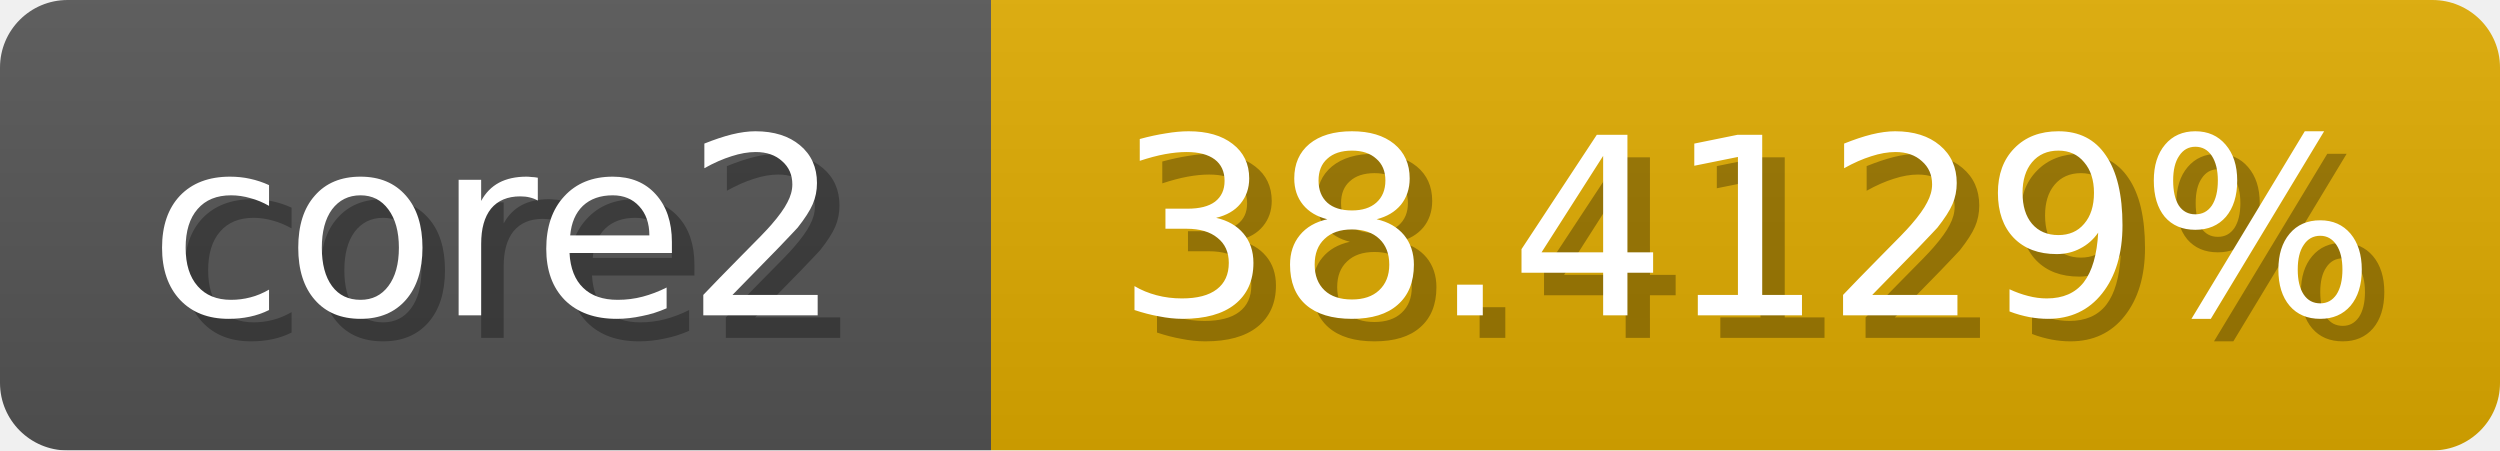
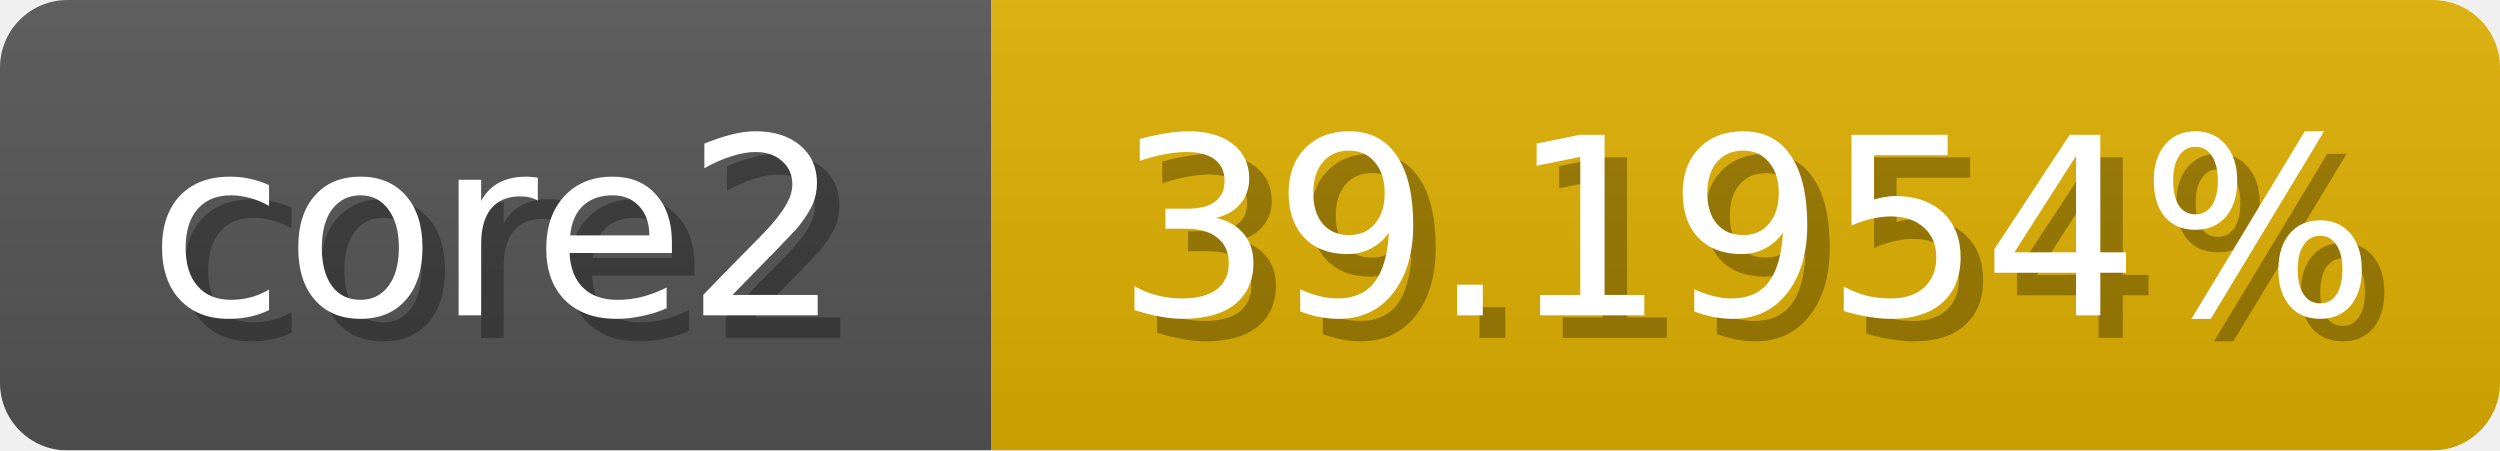
<svg xmlns="http://www.w3.org/2000/svg" width="111" height="20">
  <linearGradient id="b" x2="0" y2="100%">
    <stop offset="0" stop-color="#bbb" stop-opacity=".1" />
    <stop offset="1" stop-opacity=".1" />
  </linearGradient>
  <mask id="anybadge_1">
    <rect width="111" height="20" rx="3" fill="#fff" />
  </mask>
  <g mask="url(#anybadge_1)">
    <path fill="#555" d="M0 0h44v20H0z" />
-     <path fill="#e0ac00" d="M44 0h67v20H44z" />
+     <path fill="#e0b000" d="M44 0h67v20H44z" />
    <path fill="url(#b)" d="M0 0h111v20H0z" />
  </g>
  <g fill="#fff" text-anchor="middle" font-family="DejaVu Sans,Verdana,Geneva,sans-serif" font-size="11">
    <text x="23.0" y="15" fill="#010101" fill-opacity=".3">core2</text>
    <text x="22.0" y="14">core2</text>
  </g>
  <g fill="#fff" text-anchor="middle" font-family="DejaVu Sans,Verdana,Geneva,sans-serif" font-size="11">
-     <text x="78.5" y="15" fill="#010101" fill-opacity=".3">38.4129%</text>
-     <text x="77.5" y="14">38.4129%</text>
+     <text x="78.5" y="15" fill="#010101" fill-opacity=".3">39.1954%</text>
+     <text x="77.5" y="14">39.1954%</text>
  </g>
</svg>
